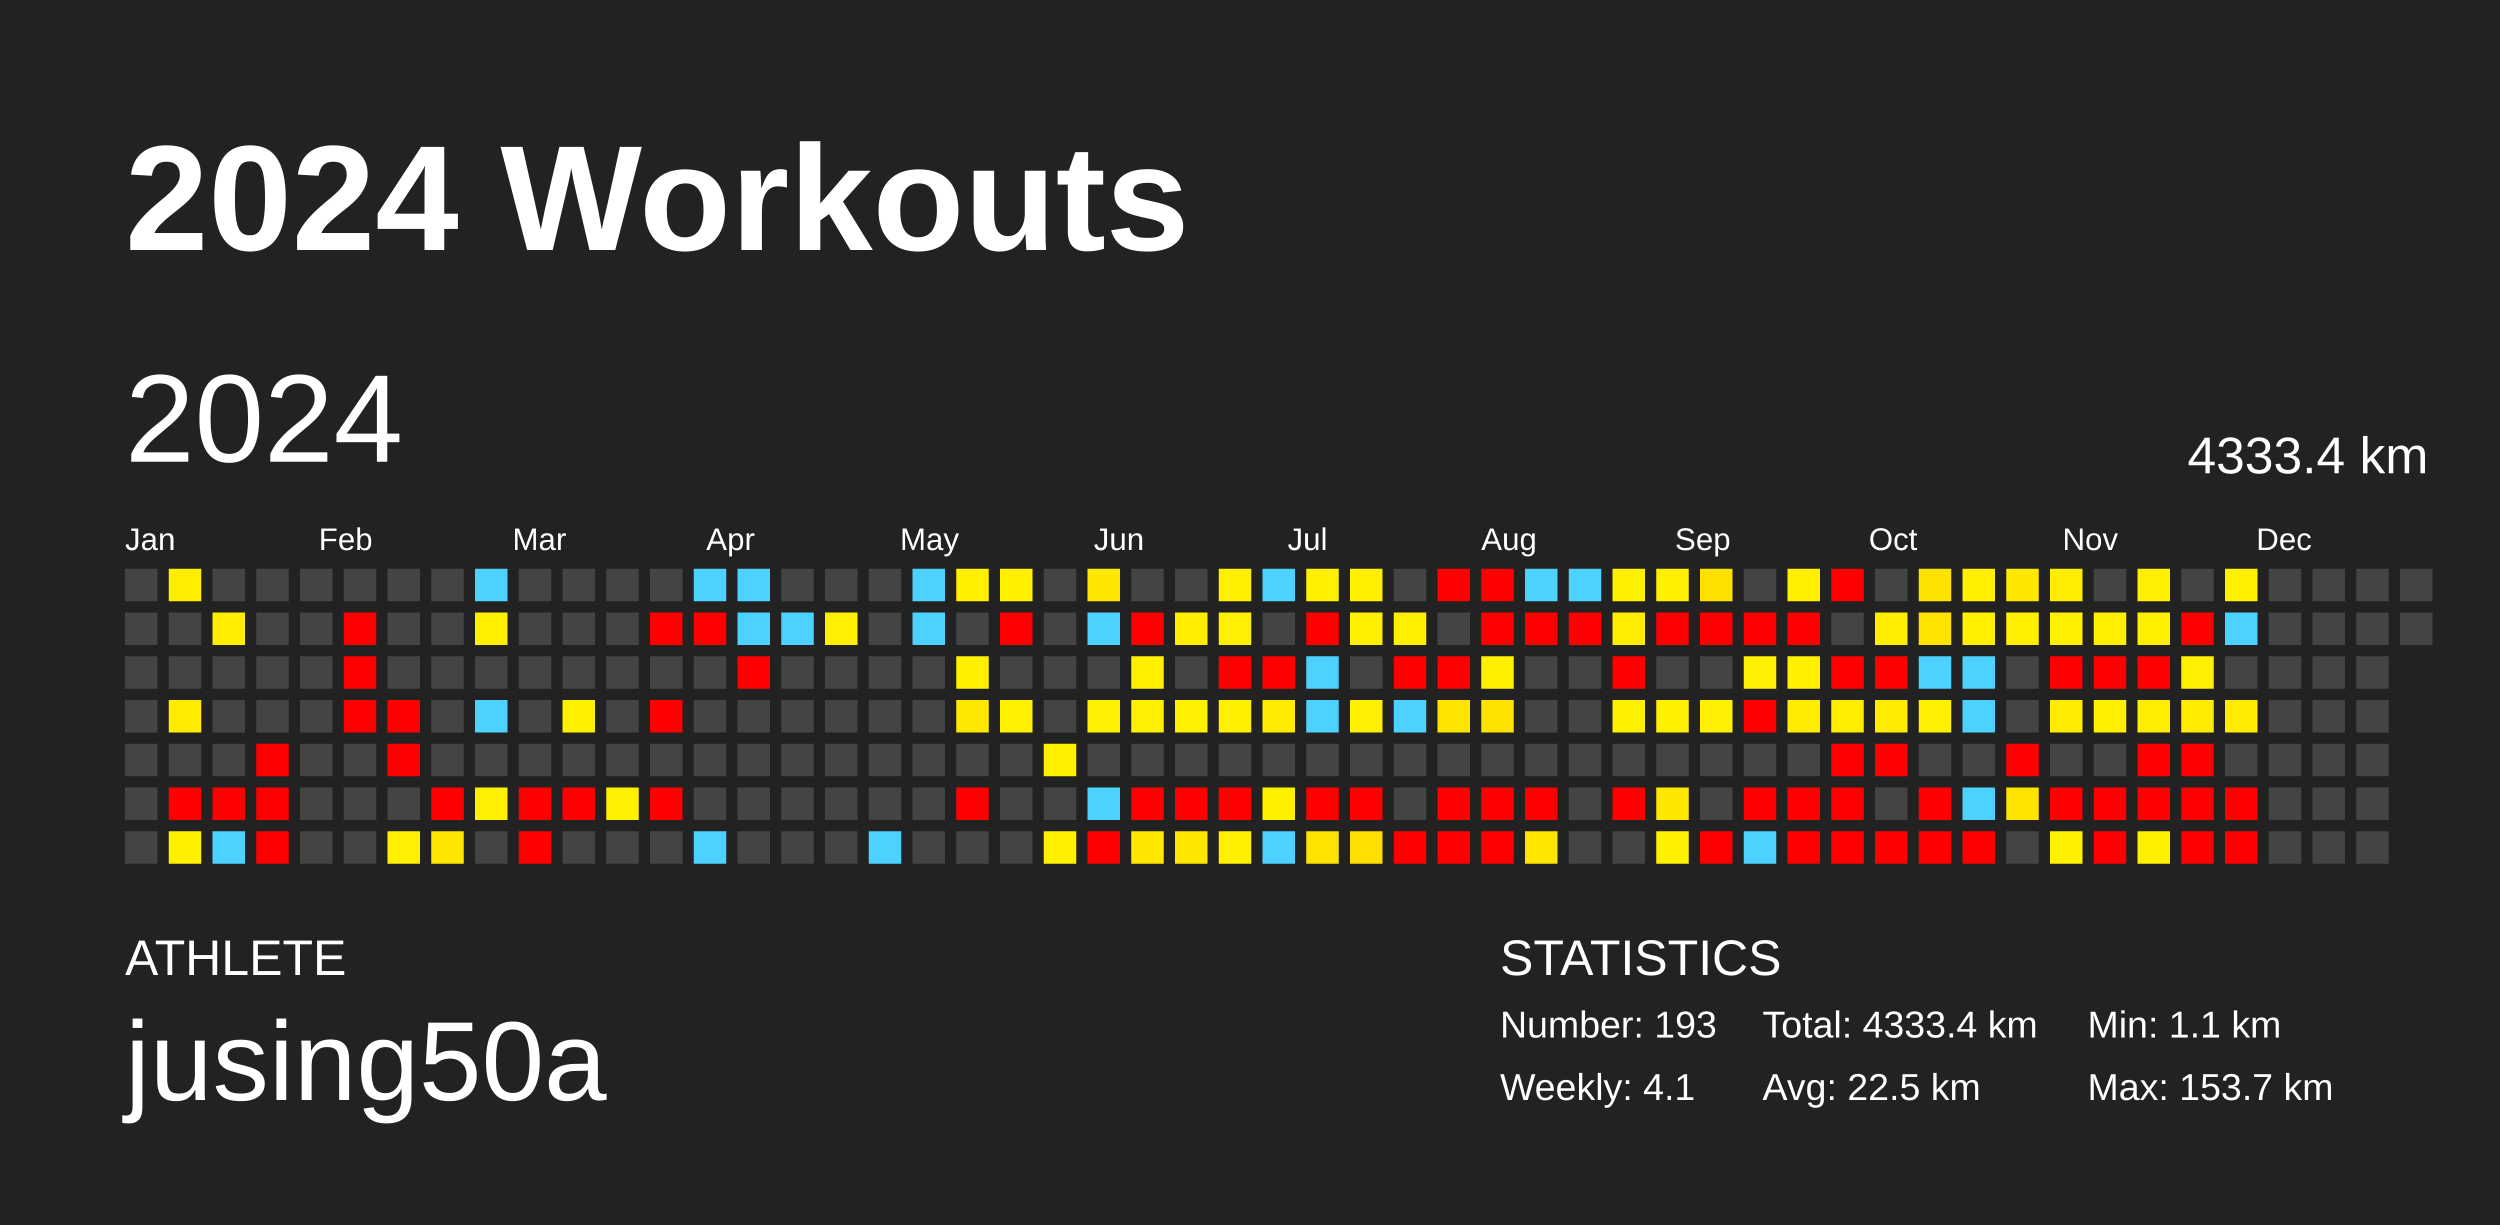
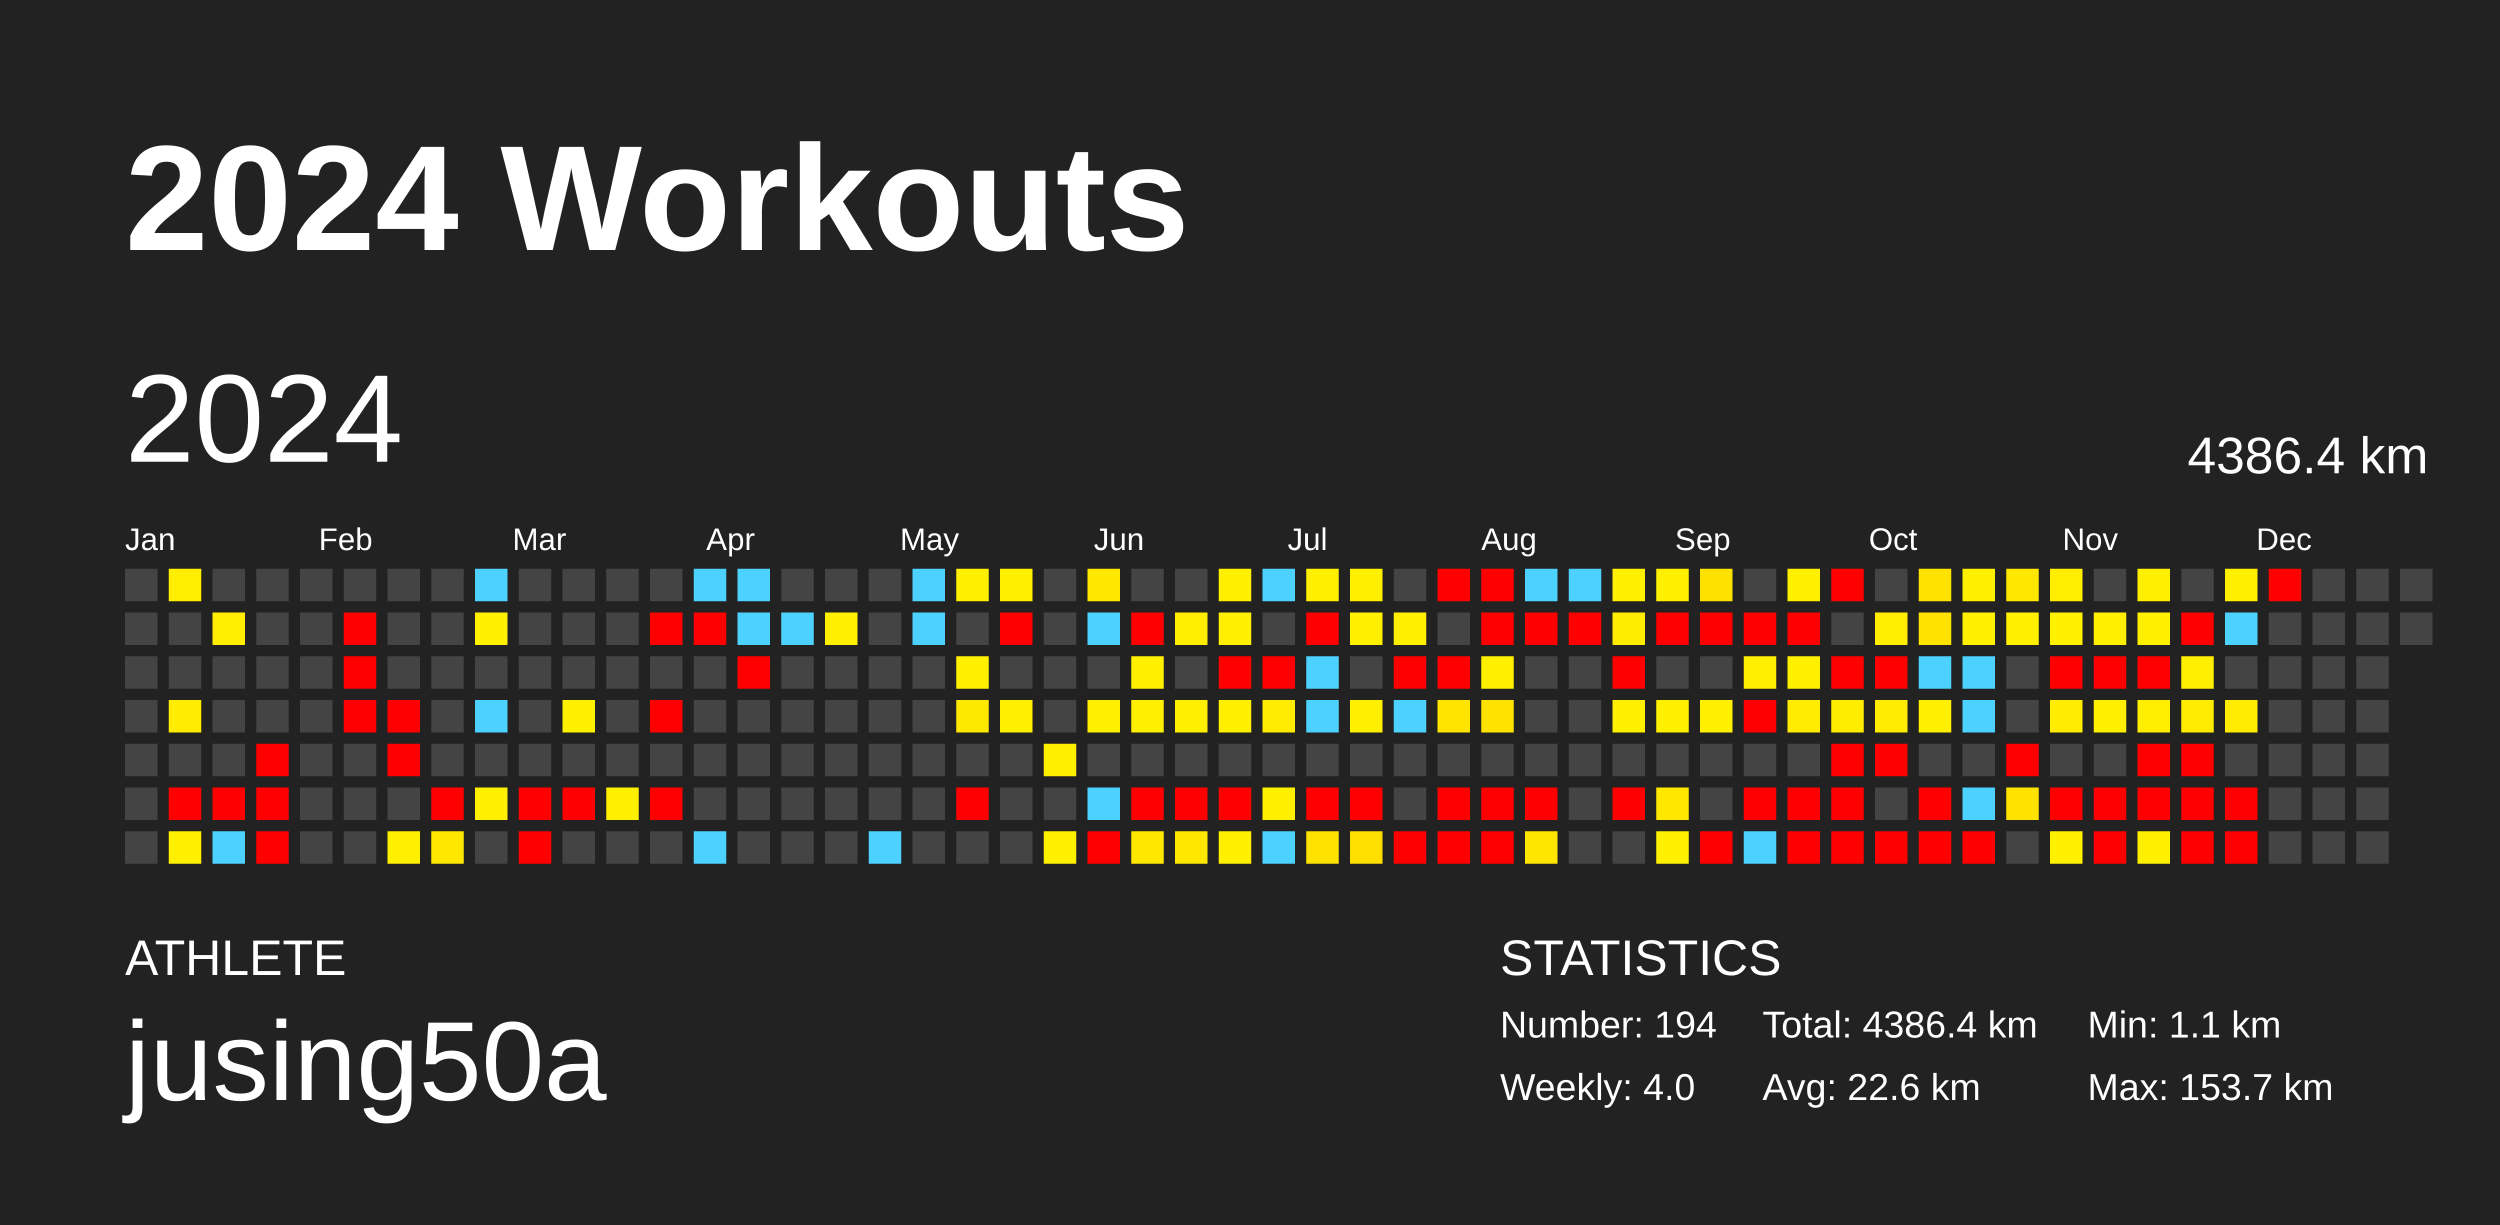
<svg xmlns="http://www.w3.org/2000/svg" baseProfile="full" height="98mm" version="1.1" viewBox="0,0,200,98" width="200mm">
  <defs />
  <rect fill="#222222" height="98" width="200" x="0" y="0" />
  <text fill="#FFFFFF" style="font-size:12px; font-family:Arial; font-weight:bold;" x="10" y="20">2024 Workouts</text>
  <text fill="#FFFFFF" style="font-size:4px; font-family:Arial" x="10" y="78">ATHLETE</text>
  <text fill="#FFFFFF" style="font-size:9px; font-family:Arial" x="10" y="88">jusing50a</text>
  <text fill="#FFFFFF" style="font-size:4px; font-family:Arial" x="120" y="78">STATISTICS</text>
-   <text fill="#FFFFFF" style="font-size:3px; font-family:Arial" x="120" y="83">Number: 193</text>
-   <text fill="#FFFFFF" style="font-size:3px; font-family:Arial" x="120" y="88">Weekly: 4.1</text>
-   <text fill="#FFFFFF" style="font-size:3px; font-family:Arial" x="141" y="83">Total: 4333.4 km</text>
-   <text fill="#FFFFFF" style="font-size:3px; font-family:Arial" x="141" y="88">Avg: 22.5 km</text>
+   <text fill="#FFFFFF" style="font-size:3px; font-family:Arial" x="120" y="83">Number: 194</text>
+   <text fill="#FFFFFF" style="font-size:3px; font-family:Arial" x="120" y="88">Weekly: 4.0</text>
+   <text fill="#FFFFFF" style="font-size:3px; font-family:Arial" x="141" y="83">Total: 4386.4 km</text>
+   <text fill="#FFFFFF" style="font-size:3px; font-family:Arial" x="141" y="88">Avg: 22.6 km</text>
  <text fill="#FFFFFF" style="font-size:3px; font-family:Arial" x="167" y="83">Min: 1.1 km</text>
  <text fill="#FFFFFF" style="font-size:3px; font-family:Arial" x="167" y="88">Max: 153.7 km</text>
  <text dominant-baseline="hanging" fill="#FFFFFF" style="font-size:10.0px; font-family:Arial;" x="10" y="30">2024</text>
-   <text dominant-baseline="hanging" fill="#FFFFFF" style="font-size:4.125px; font-family:Arial;" x="175" y="35">4333.4 km</text>
+   <text dominant-baseline="hanging" fill="#FFFFFF" style="font-size:4.125px; font-family:Arial;" x="175" y="35">4386.4 km</text>
  <text fill="#FFFFFF" style="font-size:2.5px; font-family:Arial" x="10.0" y="44">Jan</text>
  <text fill="#FFFFFF" style="font-size:2.5px; font-family:Arial" x="25.5" y="44">Feb</text>
  <text fill="#FFFFFF" style="font-size:2.5px; font-family:Arial" x="41.0" y="44">Mar</text>
  <text fill="#FFFFFF" style="font-size:2.5px; font-family:Arial" x="56.5" y="44">Apr</text>
  <text fill="#FFFFFF" style="font-size:2.5px; font-family:Arial" x="72.0" y="44">May</text>
  <text fill="#FFFFFF" style="font-size:2.5px; font-family:Arial" x="87.5" y="44">Jun</text>
  <text fill="#FFFFFF" style="font-size:2.5px; font-family:Arial" x="103.0" y="44">Jul</text>
  <text fill="#FFFFFF" style="font-size:2.5px; font-family:Arial" x="118.5" y="44">Aug</text>
  <text fill="#FFFFFF" style="font-size:2.5px; font-family:Arial" x="134.0" y="44">Sep</text>
  <text fill="#FFFFFF" style="font-size:2.5px; font-family:Arial" x="149.5" y="44">Oct</text>
  <text fill="#FFFFFF" style="font-size:2.5px; font-family:Arial" x="165.0" y="44">Nov</text>
  <text fill="#FFFFFF" style="font-size:2.5px; font-family:Arial" x="180.5" y="44">Dec</text>
  <rect fill="#444444" height="2.6" width="2.6" x="10.0" y="45.5" />
  <rect fill="#444444" height="2.6" width="2.6" x="10.0" y="49.0" />
  <rect fill="#444444" height="2.6" width="2.6" x="10.0" y="52.5" />
  <rect fill="#444444" height="2.6" width="2.6" x="10.0" y="56.0" />
  <rect fill="#444444" height="2.6" width="2.6" x="10.0" y="59.5" />
  <rect fill="#444444" height="2.6" width="2.6" x="10.0" y="63.0" />
  <rect fill="#444444" height="2.6" width="2.6" x="10.0" y="66.5" />
  <rect fill="#ffee00" height="2.6" width="2.6" x="13.5" y="45.5" />
  <rect fill="#444444" height="2.6" width="2.6" x="13.5" y="49.0" />
  <rect fill="#444444" height="2.6" width="2.6" x="13.5" y="52.5" />
  <rect fill="#ffec00" height="2.6" width="2.6" x="13.5" y="56.0" />
  <rect fill="#444444" height="2.6" width="2.6" x="13.5" y="59.5" />
  <rect fill="red" height="2.6" width="2.6" x="13.5" y="63.0" />
  <rect fill="#fff000" height="2.6" width="2.6" x="13.5" y="66.5" />
  <rect fill="#444444" height="2.6" width="2.6" x="17.0" y="45.5" />
  <rect fill="#ffee00" height="2.6" width="2.6" x="17.0" y="49.0" />
  <rect fill="#444444" height="2.6" width="2.6" x="17.0" y="52.5" />
  <rect fill="#444444" height="2.6" width="2.6" x="17.0" y="56.0" />
  <rect fill="#444444" height="2.6" width="2.6" x="17.0" y="59.5" />
  <rect fill="red" height="2.6" width="2.6" x="17.0" y="63.0" />
  <rect fill="#4dd2ff" height="2.6" width="2.6" x="17.0" y="66.5" />
  <rect fill="#444444" height="2.6" width="2.6" x="20.5" y="45.5" />
  <rect fill="#444444" height="2.6" width="2.6" x="20.5" y="49.0" />
  <rect fill="#444444" height="2.6" width="2.6" x="20.5" y="52.5" />
  <rect fill="#444444" height="2.6" width="2.6" x="20.5" y="56.0" />
  <rect fill="red" height="2.6" width="2.6" x="20.5" y="59.5" />
  <rect fill="red" height="2.6" width="2.6" x="20.5" y="63.0" />
  <rect fill="red" height="2.6" width="2.6" x="20.5" y="66.5" />
  <rect fill="#444444" height="2.6" width="2.6" x="24.0" y="45.5" />
  <rect fill="#444444" height="2.6" width="2.6" x="24.0" y="49.0" />
  <rect fill="#444444" height="2.6" width="2.6" x="24.0" y="52.5" />
  <rect fill="#444444" height="2.6" width="2.6" x="24.0" y="56.0" />
  <rect fill="#444444" height="2.6" width="2.6" x="24.0" y="59.5" />
  <rect fill="#444444" height="2.6" width="2.6" x="24.0" y="63.0" />
  <rect fill="#444444" height="2.6" width="2.6" x="24.0" y="66.5" />
  <rect fill="#444444" height="2.6" width="2.6" x="27.5" y="45.5" />
  <rect fill="red" height="2.6" width="2.6" x="27.5" y="49.0" />
  <rect fill="red" height="2.6" width="2.6" x="27.5" y="52.5" />
  <rect fill="red" height="2.6" width="2.6" x="27.5" y="56.0" />
  <rect fill="#444444" height="2.6" width="2.6" x="27.5" y="59.5" />
  <rect fill="#444444" height="2.6" width="2.6" x="27.5" y="63.0" />
  <rect fill="#444444" height="2.6" width="2.6" x="27.5" y="66.5" />
  <rect fill="#444444" height="2.6" width="2.6" x="31.0" y="45.5" />
  <rect fill="#444444" height="2.6" width="2.6" x="31.0" y="49.0" />
  <rect fill="#444444" height="2.6" width="2.6" x="31.0" y="52.5" />
  <rect fill="red" height="2.6" width="2.6" x="31.0" y="56.0" />
  <rect fill="red" height="2.6" width="2.6" x="31.0" y="59.5" />
  <rect fill="#444444" height="2.6" width="2.6" x="31.0" y="63.0" />
  <rect fill="#ffef00" height="2.6" width="2.6" x="31.0" y="66.5" />
  <rect fill="#444444" height="2.6" width="2.6" x="34.5" y="45.5" />
  <rect fill="#444444" height="2.6" width="2.6" x="34.5" y="49.0" />
  <rect fill="#444444" height="2.6" width="2.6" x="34.5" y="52.5" />
  <rect fill="#444444" height="2.6" width="2.6" x="34.5" y="56.0" />
  <rect fill="#444444" height="2.6" width="2.6" x="34.5" y="59.5" />
  <rect fill="red" height="2.6" width="2.6" x="34.5" y="63.0" />
  <rect fill="#ffe700" height="2.6" width="2.6" x="34.5" y="66.5" />
  <rect fill="#4dd2ff" height="2.6" width="2.6" x="38.0" y="45.5" />
  <rect fill="#fff000" height="2.6" width="2.6" x="38.0" y="49.0" />
  <rect fill="#444444" height="2.6" width="2.6" x="38.0" y="52.5" />
  <rect fill="#4dd2ff" height="2.6" width="2.6" x="38.0" y="56.0" />
  <rect fill="#444444" height="2.6" width="2.6" x="38.0" y="59.5" />
  <rect fill="#ffef00" height="2.6" width="2.6" x="38.0" y="63.0" />
  <rect fill="#444444" height="2.6" width="2.6" x="38.0" y="66.5" />
  <rect fill="#444444" height="2.6" width="2.6" x="41.5" y="45.5" />
  <rect fill="#444444" height="2.6" width="2.6" x="41.5" y="49.0" />
  <rect fill="#444444" height="2.6" width="2.6" x="41.5" y="52.5" />
  <rect fill="#444444" height="2.6" width="2.6" x="41.5" y="56.0" />
  <rect fill="#444444" height="2.6" width="2.6" x="41.5" y="59.5" />
  <rect fill="red" height="2.6" width="2.6" x="41.5" y="63.0" />
  <rect fill="red" height="2.6" width="2.6" x="41.5" y="66.5" />
  <rect fill="#444444" height="2.6" width="2.6" x="45.0" y="45.5" />
  <rect fill="#444444" height="2.6" width="2.6" x="45.0" y="49.0" />
  <rect fill="#444444" height="2.6" width="2.6" x="45.0" y="52.5" />
  <rect fill="#fff000" height="2.6" width="2.6" x="45.0" y="56.0" />
  <rect fill="#444444" height="2.6" width="2.6" x="45.0" y="59.5" />
  <rect fill="red" height="2.6" width="2.6" x="45.0" y="63.0" />
  <rect fill="#444444" height="2.6" width="2.6" x="45.0" y="66.5" />
  <rect fill="#444444" height="2.6" width="2.6" x="48.5" y="45.5" />
  <rect fill="#444444" height="2.6" width="2.6" x="48.5" y="49.0" />
  <rect fill="#444444" height="2.6" width="2.6" x="48.5" y="52.5" />
  <rect fill="#444444" height="2.6" width="2.6" x="48.5" y="56.0" />
  <rect fill="#444444" height="2.6" width="2.6" x="48.5" y="59.5" />
  <rect fill="#ffef00" height="2.6" width="2.6" x="48.5" y="63.0" />
  <rect fill="#444444" height="2.6" width="2.6" x="48.5" y="66.5" />
  <rect fill="#444444" height="2.6" width="2.6" x="52.0" y="45.5" />
  <rect fill="red" height="2.6" width="2.6" x="52.0" y="49.0" />
  <rect fill="#444444" height="2.6" width="2.6" x="52.0" y="52.5" />
  <rect fill="red" height="2.6" width="2.6" x="52.0" y="56.0" />
  <rect fill="#444444" height="2.6" width="2.6" x="52.0" y="59.5" />
  <rect fill="red" height="2.6" width="2.6" x="52.0" y="63.0" />
  <rect fill="#444444" height="2.6" width="2.6" x="52.0" y="66.5" />
  <rect fill="#4dd2ff" height="2.6" width="2.6" x="55.5" y="45.5" />
  <rect fill="red" height="2.6" width="2.6" x="55.5" y="49.0" />
  <rect fill="#444444" height="2.6" width="2.6" x="55.5" y="52.5" />
  <rect fill="#444444" height="2.6" width="2.6" x="55.5" y="56.0" />
  <rect fill="#444444" height="2.6" width="2.6" x="55.5" y="59.5" />
  <rect fill="#444444" height="2.6" width="2.6" x="55.5" y="63.0" />
  <rect fill="#4dd2ff" height="2.6" width="2.6" x="55.5" y="66.5" />
  <rect fill="#4dd2ff" height="2.6" width="2.6" x="59.0" y="45.5" />
  <rect fill="#4dd2ff" height="2.6" width="2.6" x="59.0" y="49.0" />
  <rect fill="red" height="2.6" width="2.6" x="59.0" y="52.5" />
  <rect fill="#444444" height="2.6" width="2.6" x="59.0" y="56.0" />
  <rect fill="#444444" height="2.6" width="2.6" x="59.0" y="59.5" />
  <rect fill="#444444" height="2.6" width="2.6" x="59.0" y="63.0" />
  <rect fill="#444444" height="2.6" width="2.6" x="59.0" y="66.5" />
  <rect fill="#444444" height="2.6" width="2.6" x="62.5" y="45.5" />
  <rect fill="#4dd2ff" height="2.6" width="2.6" x="62.5" y="49.0" />
  <rect fill="#444444" height="2.6" width="2.6" x="62.5" y="52.5" />
  <rect fill="#444444" height="2.6" width="2.6" x="62.5" y="56.0" />
  <rect fill="#444444" height="2.6" width="2.6" x="62.5" y="59.5" />
  <rect fill="#444444" height="2.6" width="2.6" x="62.5" y="63.0" />
  <rect fill="#444444" height="2.6" width="2.6" x="62.5" y="66.5" />
  <rect fill="#444444" height="2.6" width="2.6" x="66.0" y="45.5" />
  <rect fill="#ffef00" height="2.6" width="2.6" x="66.0" y="49.0" />
  <rect fill="#444444" height="2.6" width="2.6" x="66.0" y="52.5" />
  <rect fill="#444444" height="2.6" width="2.6" x="66.0" y="56.0" />
  <rect fill="#444444" height="2.6" width="2.6" x="66.0" y="59.5" />
  <rect fill="#444444" height="2.6" width="2.6" x="66.0" y="63.0" />
  <rect fill="#444444" height="2.6" width="2.6" x="66.0" y="66.5" />
  <rect fill="#444444" height="2.6" width="2.6" x="69.5" y="45.5" />
  <rect fill="#444444" height="2.6" width="2.6" x="69.5" y="49.0" />
  <rect fill="#444444" height="2.6" width="2.6" x="69.5" y="52.5" />
  <rect fill="#444444" height="2.6" width="2.6" x="69.5" y="56.0" />
  <rect fill="#444444" height="2.6" width="2.6" x="69.5" y="59.5" />
  <rect fill="#444444" height="2.6" width="2.6" x="69.5" y="63.0" />
  <rect fill="#4dd2ff" height="2.6" width="2.6" x="69.5" y="66.5" />
  <rect fill="#4dd2ff" height="2.6" width="2.6" x="73.0" y="45.5" />
  <rect fill="#4dd2ff" height="2.6" width="2.6" x="73.0" y="49.0" />
  <rect fill="#444444" height="2.6" width="2.6" x="73.0" y="52.5" />
  <rect fill="#444444" height="2.6" width="2.6" x="73.0" y="56.0" />
  <rect fill="#444444" height="2.6" width="2.6" x="73.0" y="59.5" />
  <rect fill="#444444" height="2.6" width="2.6" x="73.0" y="63.0" />
  <rect fill="#444444" height="2.6" width="2.6" x="73.0" y="66.5" />
  <rect fill="#fff000" height="2.6" width="2.6" x="76.5" y="45.5" />
  <rect fill="#444444" height="2.6" width="2.6" x="76.5" y="49.0" />
  <rect fill="#fff000" height="2.6" width="2.6" x="76.5" y="52.5" />
  <rect fill="#ffe800" height="2.6" width="2.6" x="76.5" y="56.0" />
  <rect fill="#444444" height="2.6" width="2.6" x="76.5" y="59.5" />
  <rect fill="red" height="2.6" width="2.6" x="76.5" y="63.0" />
  <rect fill="#444444" height="2.6" width="2.6" x="76.5" y="66.5" />
  <rect fill="#fff000" height="2.6" width="2.6" x="80.0" y="45.5" />
  <rect fill="red" height="2.6" width="2.6" x="80.0" y="49.0" />
  <rect fill="#444444" height="2.6" width="2.6" x="80.0" y="52.5" />
  <rect fill="#ffef00" height="2.6" width="2.6" x="80.0" y="56.0" />
  <rect fill="#444444" height="2.6" width="2.6" x="80.0" y="59.5" />
  <rect fill="#444444" height="2.6" width="2.6" x="80.0" y="63.0" />
  <rect fill="#444444" height="2.6" width="2.6" x="80.0" y="66.5" />
  <rect fill="#444444" height="2.6" width="2.6" x="83.5" y="45.5" />
  <rect fill="#444444" height="2.6" width="2.6" x="83.5" y="49.0" />
  <rect fill="#444444" height="2.6" width="2.6" x="83.5" y="52.5" />
  <rect fill="#444444" height="2.6" width="2.6" x="83.5" y="56.0" />
  <rect fill="#fff000" height="2.6" width="2.6" x="83.5" y="59.5" />
  <rect fill="#444444" height="2.6" width="2.6" x="83.5" y="63.0" />
  <rect fill="#fff000" height="2.6" width="2.6" x="83.5" y="66.5" />
  <rect fill="#ffe700" height="2.6" width="2.6" x="87.0" y="45.5" />
  <rect fill="#4dd2ff" height="2.6" width="2.6" x="87.0" y="49.0" />
  <rect fill="#444444" height="2.6" width="2.6" x="87.0" y="52.5" />
  <rect fill="#ffef00" height="2.6" width="2.6" x="87.0" y="56.0" />
  <rect fill="#444444" height="2.6" width="2.6" x="87.0" y="59.5" />
  <rect fill="#4dd2ff" height="2.6" width="2.6" x="87.0" y="63.0" />
  <rect fill="red" height="2.6" width="2.6" x="87.0" y="66.5" />
  <rect fill="#444444" height="2.6" width="2.6" x="90.5" y="45.5" />
  <rect fill="red" height="2.6" width="2.6" x="90.5" y="49.0" />
  <rect fill="#fff000" height="2.6" width="2.6" x="90.5" y="52.5" />
  <rect fill="#ffef00" height="2.6" width="2.6" x="90.5" y="56.0" />
  <rect fill="#444444" height="2.6" width="2.6" x="90.5" y="59.5" />
  <rect fill="red" height="2.6" width="2.6" x="90.5" y="63.0" />
  <rect fill="#ffe700" height="2.6" width="2.6" x="90.5" y="66.5" />
  <rect fill="#444444" height="2.6" width="2.6" x="94.0" y="45.5" />
  <rect fill="#ffee00" height="2.6" width="2.6" x="94.0" y="49.0" />
  <rect fill="#444444" height="2.6" width="2.6" x="94.0" y="52.5" />
  <rect fill="#ffef00" height="2.6" width="2.6" x="94.0" y="56.0" />
  <rect fill="#444444" height="2.6" width="2.6" x="94.0" y="59.5" />
  <rect fill="red" height="2.6" width="2.6" x="94.0" y="63.0" />
  <rect fill="#ffe700" height="2.6" width="2.6" x="94.0" y="66.5" />
  <rect fill="#fff000" height="2.6" width="2.6" x="97.5" y="45.5" />
  <rect fill="#ffef00" height="2.6" width="2.6" x="97.5" y="49.0" />
  <rect fill="red" height="2.6" width="2.6" x="97.5" y="52.5" />
  <rect fill="#fff000" height="2.6" width="2.6" x="97.5" y="56.0" />
  <rect fill="#444444" height="2.6" width="2.6" x="97.5" y="59.5" />
  <rect fill="red" height="2.6" width="2.6" x="97.5" y="63.0" />
  <rect fill="#fff000" height="2.6" width="2.6" x="97.5" y="66.5" />
  <rect fill="#4dd2ff" height="2.6" width="2.6" x="101.0" y="45.5" />
  <rect fill="#444444" height="2.6" width="2.6" x="101.0" y="49.0" />
  <rect fill="red" height="2.6" width="2.6" x="101.0" y="52.5" />
  <rect fill="#ffec00" height="2.6" width="2.6" x="101.0" y="56.0" />
  <rect fill="#444444" height="2.6" width="2.6" x="101.0" y="59.5" />
  <rect fill="#fff000" height="2.6" width="2.6" x="101.0" y="63.0" />
  <rect fill="#4dd2ff" height="2.6" width="2.6" x="101.0" y="66.5" />
  <rect fill="#fff000" height="2.6" width="2.6" x="104.5" y="45.5" />
  <rect fill="red" height="2.6" width="2.6" x="104.5" y="49.0" />
  <rect fill="#4dd2ff" height="2.6" width="2.6" x="104.5" y="52.5" />
  <rect fill="#4dd2ff" height="2.6" width="2.6" x="104.5" y="56.0" />
  <rect fill="#444444" height="2.6" width="2.6" x="104.5" y="59.5" />
  <rect fill="red" height="2.6" width="2.6" x="104.5" y="63.0" />
  <rect fill="#ffe300" height="2.6" width="2.6" x="104.5" y="66.5" />
  <rect fill="#fff000" height="2.6" width="2.6" x="108.0" y="45.5" />
  <rect fill="#fff000" height="2.6" width="2.6" x="108.0" y="49.0" />
  <rect fill="#444444" height="2.6" width="2.6" x="108.0" y="52.5" />
  <rect fill="#ffef00" height="2.6" width="2.6" x="108.0" y="56.0" />
  <rect fill="#444444" height="2.6" width="2.6" x="108.0" y="59.5" />
  <rect fill="red" height="2.6" width="2.6" x="108.0" y="63.0" />
  <rect fill="#ffdf00" height="2.6" width="2.6" x="108.0" y="66.5" />
  <rect fill="#444444" height="2.6" width="2.6" x="111.5" y="45.5" />
  <rect fill="#fff000" height="2.6" width="2.6" x="111.5" y="49.0" />
  <rect fill="red" height="2.6" width="2.6" x="111.5" y="52.5" />
  <rect fill="#4dd2ff" height="2.6" width="2.6" x="111.5" y="56.0" />
  <rect fill="#444444" height="2.6" width="2.6" x="111.5" y="59.5" />
  <rect fill="#444444" height="2.6" width="2.6" x="111.5" y="63.0" />
  <rect fill="red" height="2.6" width="2.6" x="111.5" y="66.5" />
  <rect fill="red" height="2.6" width="2.6" x="115.0" y="45.5" />
  <rect fill="#444444" height="2.6" width="2.6" x="115.0" y="49.0" />
  <rect fill="red" height="2.6" width="2.6" x="115.0" y="52.5" />
  <rect fill="#ffe400" height="2.6" width="2.6" x="115.0" y="56.0" />
  <rect fill="#444444" height="2.6" width="2.6" x="115.0" y="59.5" />
  <rect fill="red" height="2.6" width="2.6" x="115.0" y="63.0" />
  <rect fill="red" height="2.6" width="2.6" x="115.0" y="66.5" />
  <rect fill="red" height="2.6" width="2.6" x="118.5" y="45.5" />
  <rect fill="red" height="2.6" width="2.6" x="118.5" y="49.0" />
  <rect fill="#fff000" height="2.6" width="2.6" x="118.5" y="52.5" />
  <rect fill="#ffe200" height="2.6" width="2.6" x="118.5" y="56.0" />
  <rect fill="#444444" height="2.6" width="2.6" x="118.5" y="59.5" />
  <rect fill="red" height="2.6" width="2.6" x="118.5" y="63.0" />
  <rect fill="red" height="2.6" width="2.6" x="118.5" y="66.5" />
  <rect fill="#4dd2ff" height="2.6" width="2.6" x="122.0" y="45.5" />
  <rect fill="red" height="2.6" width="2.6" x="122.0" y="49.0" />
  <rect fill="#444444" height="2.6" width="2.6" x="122.0" y="52.5" />
  <rect fill="#444444" height="2.6" width="2.6" x="122.0" y="56.0" />
  <rect fill="#444444" height="2.6" width="2.6" x="122.0" y="59.5" />
  <rect fill="red" height="2.6" width="2.6" x="122.0" y="63.0" />
  <rect fill="#ffe600" height="2.6" width="2.6" x="122.0" y="66.5" />
  <rect fill="#4dd2ff" height="2.6" width="2.6" x="125.5" y="45.5" />
  <rect fill="red" height="2.6" width="2.6" x="125.5" y="49.0" />
  <rect fill="#444444" height="2.6" width="2.6" x="125.5" y="52.5" />
  <rect fill="#444444" height="2.6" width="2.6" x="125.5" y="56.0" />
  <rect fill="#444444" height="2.6" width="2.6" x="125.5" y="59.5" />
  <rect fill="#444444" height="2.6" width="2.6" x="125.5" y="63.0" />
  <rect fill="#444444" height="2.6" width="2.6" x="125.5" y="66.5" />
  <rect fill="#fff000" height="2.6" width="2.6" x="129.0" y="45.5" />
  <rect fill="#ffed00" height="2.6" width="2.6" x="129.0" y="49.0" />
  <rect fill="red" height="2.6" width="2.6" x="129.0" y="52.5" />
  <rect fill="#fff000" height="2.6" width="2.6" x="129.0" y="56.0" />
  <rect fill="#444444" height="2.6" width="2.6" x="129.0" y="59.5" />
  <rect fill="red" height="2.6" width="2.6" x="129.0" y="63.0" />
  <rect fill="#444444" height="2.6" width="2.6" x="129.0" y="66.5" />
  <rect fill="#fff000" height="2.6" width="2.6" x="132.5" y="45.5" />
  <rect fill="red" height="2.6" width="2.6" x="132.5" y="49.0" />
  <rect fill="#444444" height="2.6" width="2.6" x="132.5" y="52.5" />
  <rect fill="#fff000" height="2.6" width="2.6" x="132.5" y="56.0" />
  <rect fill="#444444" height="2.6" width="2.6" x="132.5" y="59.5" />
  <rect fill="#ffe700" height="2.6" width="2.6" x="132.5" y="63.0" />
  <rect fill="#fff000" height="2.6" width="2.6" x="132.5" y="66.5" />
  <rect fill="#ffe100" height="2.6" width="2.6" x="136.0" y="45.5" />
  <rect fill="red" height="2.6" width="2.6" x="136.0" y="49.0" />
  <rect fill="#444444" height="2.6" width="2.6" x="136.0" y="52.5" />
  <rect fill="#ffef00" height="2.6" width="2.6" x="136.0" y="56.0" />
  <rect fill="#444444" height="2.6" width="2.6" x="136.0" y="59.5" />
  <rect fill="#444444" height="2.6" width="2.6" x="136.0" y="63.0" />
  <rect fill="red" height="2.6" width="2.6" x="136.0" y="66.5" />
  <rect fill="#444444" height="2.6" width="2.6" x="139.5" y="45.5" />
  <rect fill="red" height="2.6" width="2.6" x="139.5" y="49.0" />
  <rect fill="#ffef00" height="2.6" width="2.6" x="139.5" y="52.5" />
  <rect fill="red" height="2.6" width="2.6" x="139.5" y="56.0" />
  <rect fill="#444444" height="2.6" width="2.6" x="139.5" y="59.5" />
  <rect fill="red" height="2.6" width="2.6" x="139.5" y="63.0" />
  <rect fill="#4dd2ff" height="2.6" width="2.6" x="139.5" y="66.5" />
  <rect fill="#fff000" height="2.6" width="2.6" x="143.0" y="45.5" />
  <rect fill="red" height="2.6" width="2.6" x="143.0" y="49.0" />
  <rect fill="#fff000" height="2.6" width="2.6" x="143.0" y="52.5" />
  <rect fill="#ffec00" height="2.6" width="2.6" x="143.0" y="56.0" />
  <rect fill="#444444" height="2.6" width="2.6" x="143.0" y="59.5" />
  <rect fill="red" height="2.6" width="2.6" x="143.0" y="63.0" />
  <rect fill="red" height="2.6" width="2.6" x="143.0" y="66.5" />
  <rect fill="red" height="2.6" width="2.6" x="146.5" y="45.5" />
  <rect fill="#444444" height="2.6" width="2.6" x="146.5" y="49.0" />
  <rect fill="red" height="2.6" width="2.6" x="146.5" y="52.5" />
  <rect fill="#ffed00" height="2.6" width="2.6" x="146.5" y="56.0" />
  <rect fill="red" height="2.6" width="2.6" x="146.5" y="59.5" />
  <rect fill="red" height="2.6" width="2.6" x="146.5" y="63.0" />
  <rect fill="red" height="2.6" width="2.6" x="146.5" y="66.5" />
  <rect fill="#444444" height="2.6" width="2.6" x="150.0" y="45.5" />
  <rect fill="#ffee00" height="2.6" width="2.6" x="150.0" y="49.0" />
  <rect fill="red" height="2.6" width="2.6" x="150.0" y="52.5" />
  <rect fill="#ffec00" height="2.6" width="2.6" x="150.0" y="56.0" />
  <rect fill="red" height="2.6" width="2.6" x="150.0" y="59.5" />
  <rect fill="#444444" height="2.6" width="2.6" x="150.0" y="63.0" />
  <rect fill="red" height="2.6" width="2.6" x="150.0" y="66.5" />
  <rect fill="#ffe200" height="2.6" width="2.6" x="153.5" y="45.5" />
  <rect fill="#ffe300" height="2.6" width="2.6" x="153.5" y="49.0" />
  <rect fill="#4dd2ff" height="2.6" width="2.6" x="153.5" y="52.5" />
  <rect fill="#ffef00" height="2.6" width="2.6" x="153.5" y="56.0" />
  <rect fill="#444444" height="2.6" width="2.6" x="153.5" y="59.5" />
  <rect fill="red" height="2.6" width="2.6" x="153.5" y="63.0" />
  <rect fill="red" height="2.6" width="2.6" x="153.5" y="66.5" />
  <rect fill="#fff000" height="2.6" width="2.6" x="157.0" y="45.5" />
  <rect fill="#fff000" height="2.6" width="2.6" x="157.0" y="49.0" />
  <rect fill="#4dd2ff" height="2.6" width="2.6" x="157.0" y="52.5" />
  <rect fill="#4dd2ff" height="2.6" width="2.6" x="157.0" y="56.0" />
  <rect fill="#444444" height="2.6" width="2.6" x="157.0" y="59.5" />
  <rect fill="#4dd2ff" height="2.6" width="2.6" x="157.0" y="63.0" />
  <rect fill="red" height="2.6" width="2.6" x="157.0" y="66.5" />
  <rect fill="#ffe700" height="2.6" width="2.6" x="160.5" y="45.5" />
  <rect fill="#fff000" height="2.6" width="2.6" x="160.5" y="49.0" />
  <rect fill="#444444" height="2.6" width="2.6" x="160.5" y="52.5" />
  <rect fill="#444444" height="2.6" width="2.6" x="160.5" y="56.0" />
  <rect fill="red" height="2.6" width="2.6" x="160.5" y="59.5" />
  <rect fill="#ffe300" height="2.6" width="2.6" x="160.5" y="63.0" />
  <rect fill="#444444" height="2.6" width="2.6" x="160.5" y="66.5" />
  <rect fill="#ffee00" height="2.6" width="2.6" x="164.0" y="45.5" />
  <rect fill="#fff000" height="2.6" width="2.6" x="164.0" y="49.0" />
  <rect fill="red" height="2.6" width="2.6" x="164.0" y="52.5" />
  <rect fill="#ffec00" height="2.6" width="2.6" x="164.0" y="56.0" />
  <rect fill="#444444" height="2.6" width="2.6" x="164.0" y="59.5" />
  <rect fill="red" height="2.6" width="2.6" x="164.0" y="63.0" />
  <rect fill="#fff000" height="2.6" width="2.6" x="164.0" y="66.5" />
  <rect fill="#444444" height="2.6" width="2.6" x="167.5" y="45.5" />
  <rect fill="#fff000" height="2.6" width="2.6" x="167.5" y="49.0" />
  <rect fill="red" height="2.6" width="2.6" x="167.5" y="52.5" />
  <rect fill="#fff000" height="2.6" width="2.6" x="167.5" y="56.0" />
  <rect fill="#444444" height="2.6" width="2.6" x="167.5" y="59.5" />
  <rect fill="red" height="2.6" width="2.6" x="167.5" y="63.0" />
  <rect fill="red" height="2.6" width="2.6" x="167.5" y="66.5" />
  <rect fill="#ffef00" height="2.6" width="2.6" x="171.0" y="45.5" />
  <rect fill="#fff000" height="2.6" width="2.6" x="171.0" y="49.0" />
  <rect fill="red" height="2.6" width="2.6" x="171.0" y="52.5" />
  <rect fill="#ffee00" height="2.6" width="2.6" x="171.0" y="56.0" />
  <rect fill="red" height="2.6" width="2.6" x="171.0" y="59.5" />
  <rect fill="red" height="2.6" width="2.6" x="171.0" y="63.0" />
  <rect fill="#fff000" height="2.6" width="2.6" x="171.0" y="66.5" />
  <rect fill="#444444" height="2.6" width="2.6" x="174.5" y="45.5" />
  <rect fill="red" height="2.6" width="2.6" x="174.5" y="49.0" />
  <rect fill="#ffef00" height="2.6" width="2.6" x="174.5" y="52.5" />
  <rect fill="#ffec00" height="2.6" width="2.6" x="174.5" y="56.0" />
  <rect fill="red" height="2.6" width="2.6" x="174.5" y="59.5" />
  <rect fill="red" height="2.6" width="2.6" x="174.5" y="63.0" />
  <rect fill="red" height="2.6" width="2.6" x="174.5" y="66.5" />
  <rect fill="#fff000" height="2.6" width="2.6" x="178.0" y="45.5" />
  <rect fill="#4dd2ff" height="2.6" width="2.6" x="178.0" y="49.0" />
  <rect fill="#444444" height="2.6" width="2.6" x="178.0" y="52.5" />
  <rect fill="#ffec00" height="2.6" width="2.6" x="178.0" y="56.0" />
  <rect fill="#444444" height="2.6" width="2.6" x="178.0" y="59.5" />
  <rect fill="red" height="2.6" width="2.6" x="178.0" y="63.0" />
  <rect fill="red" height="2.6" width="2.6" x="178.0" y="66.5" />
-   <rect fill="#444444" height="2.6" width="2.6" x="181.5" y="45.5" />
+   <rect fill="red" height="2.6" width="2.6" x="181.5" y="45.5" />
  <rect fill="#444444" height="2.6" width="2.6" x="181.5" y="49.0" />
  <rect fill="#444444" height="2.6" width="2.6" x="181.5" y="52.5" />
  <rect fill="#444444" height="2.6" width="2.6" x="181.5" y="56.0" />
  <rect fill="#444444" height="2.6" width="2.6" x="181.5" y="59.5" />
  <rect fill="#444444" height="2.6" width="2.6" x="181.5" y="63.0" />
  <rect fill="#444444" height="2.6" width="2.6" x="181.5" y="66.5" />
  <rect fill="#444444" height="2.6" width="2.6" x="185.0" y="45.5" />
  <rect fill="#444444" height="2.6" width="2.6" x="185.0" y="49.0" />
  <rect fill="#444444" height="2.6" width="2.6" x="185.0" y="52.5" />
  <rect fill="#444444" height="2.6" width="2.6" x="185.0" y="56.0" />
  <rect fill="#444444" height="2.6" width="2.6" x="185.0" y="59.5" />
  <rect fill="#444444" height="2.6" width="2.6" x="185.0" y="63.0" />
  <rect fill="#444444" height="2.6" width="2.6" x="185.0" y="66.5" />
  <rect fill="#444444" height="2.6" width="2.6" x="188.5" y="45.5" />
  <rect fill="#444444" height="2.6" width="2.6" x="188.5" y="49.0" />
  <rect fill="#444444" height="2.6" width="2.6" x="188.5" y="52.5" />
  <rect fill="#444444" height="2.6" width="2.6" x="188.5" y="56.0" />
  <rect fill="#444444" height="2.6" width="2.6" x="188.5" y="59.5" />
  <rect fill="#444444" height="2.6" width="2.6" x="188.5" y="63.0" />
  <rect fill="#444444" height="2.6" width="2.6" x="188.5" y="66.5" />
  <rect fill="#444444" height="2.6" width="2.6" x="192.0" y="45.5" />
  <rect fill="#444444" height="2.6" width="2.6" x="192.0" y="49.0" />
</svg>
